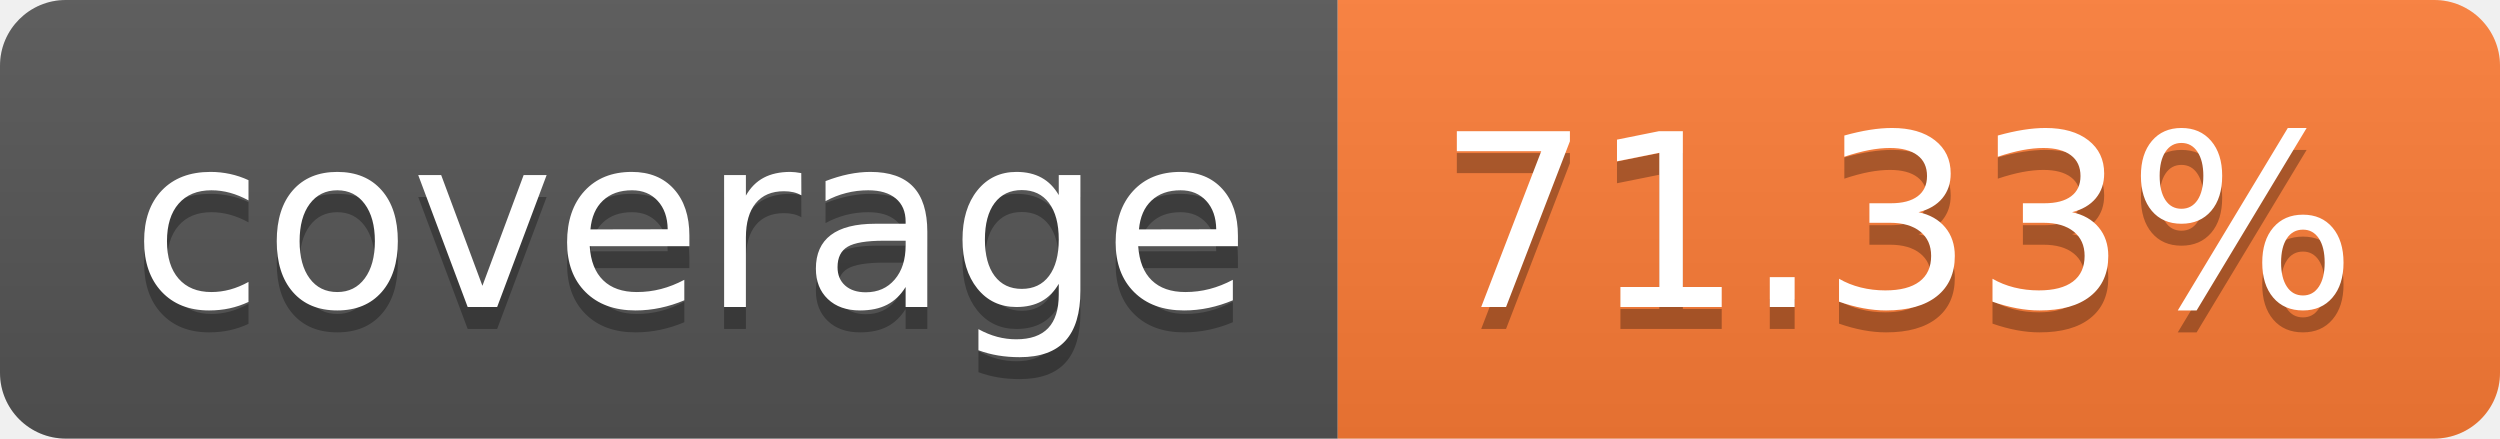
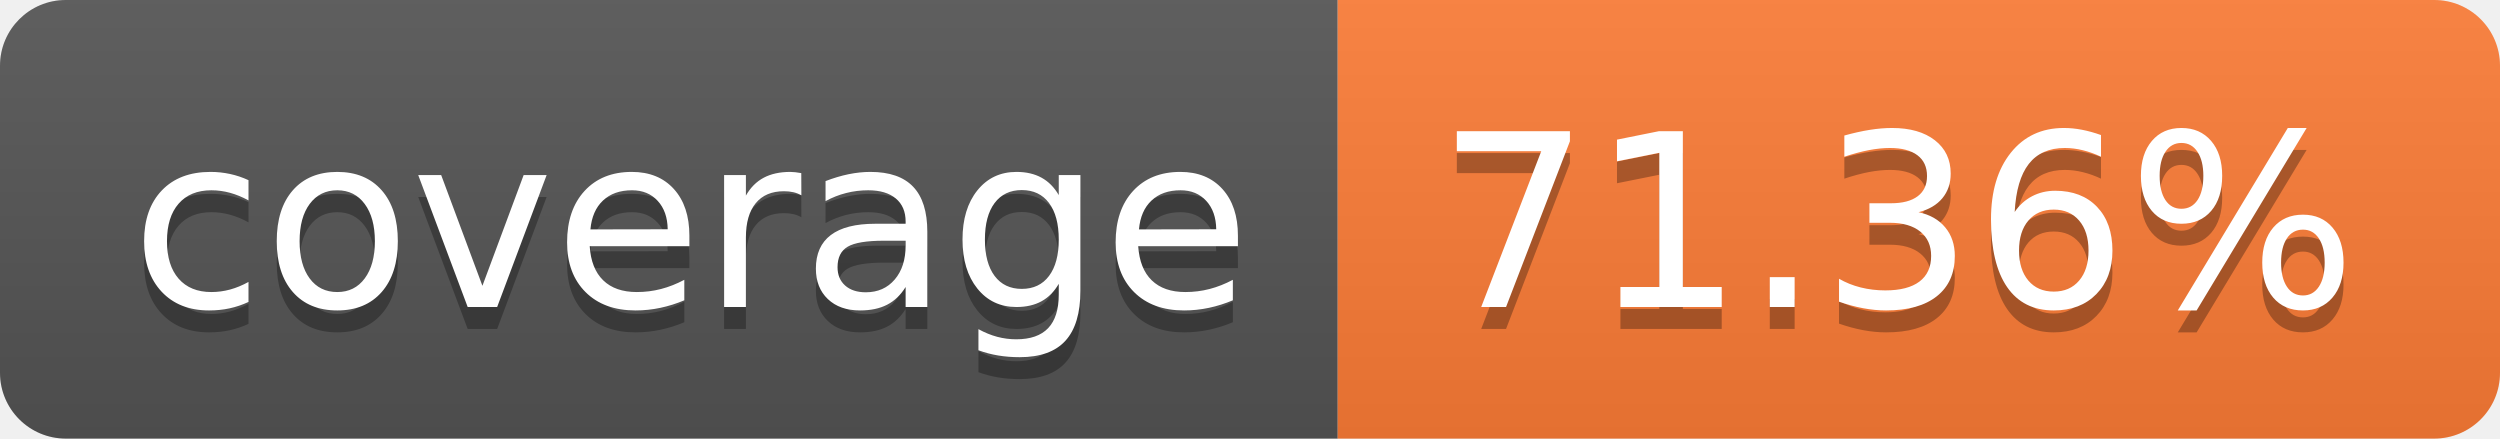
- <svg xmlns="http://www.w3.org/2000/svg" width="114" height="20" role="img" aria-label="coverage: 71.33%">
+ <svg xmlns="http://www.w3.org/2000/svg" width="114" height="20" role="img" aria-label="coverage: 71.36%">
  <linearGradient id="s" x2="0" y2="100%">
    <stop offset="0" stop-color="#bbb" stop-opacity=".1" />
    <stop offset="1" stop-opacity=".1" />
  </linearGradient>
  <clipPath id="r">
    <rect width="114" height="20" rx="3" fill="#fff" />
  </clipPath>
  <g clip-path="url(#r)">
    <rect width="61" height="20" fill="#555" />
    <rect x="61" width="53" height="20" fill="#fe7d37" />
    <rect width="114" height="20" fill="url(#s)" />
  </g>
  <g fill="#fff" text-anchor="middle" font-family="Verdana,Geneva,DejaVu Sans,sans-serif" text-rendering="geometricPrecision" font-size="110">
    <text aria-hidden="true" x="315" y="150" fill="#010101" fill-opacity=".3" transform="scale(.1)" textLength="510">coverage</text>
    <text x="315" y="140" transform="scale(.1)" fill="#fff" textLength="510">coverage</text>
-     <text aria-hidden="true" x="865" y="150" fill="#010101" fill-opacity=".3" transform="scale(.1)" textLength="430">71.33%</text>
-     <text x="865" y="140" transform="scale(.1)" fill="#fff" textLength="430">71.33%</text>
+     <text aria-hidden="true" x="865" y="150" fill="#010101" fill-opacity=".3" transform="scale(.1)" textLength="430">71.36%</text>
+     <text x="865" y="140" transform="scale(.1)" fill="#fff" textLength="430">71.36%</text>
  </g>
</svg>
